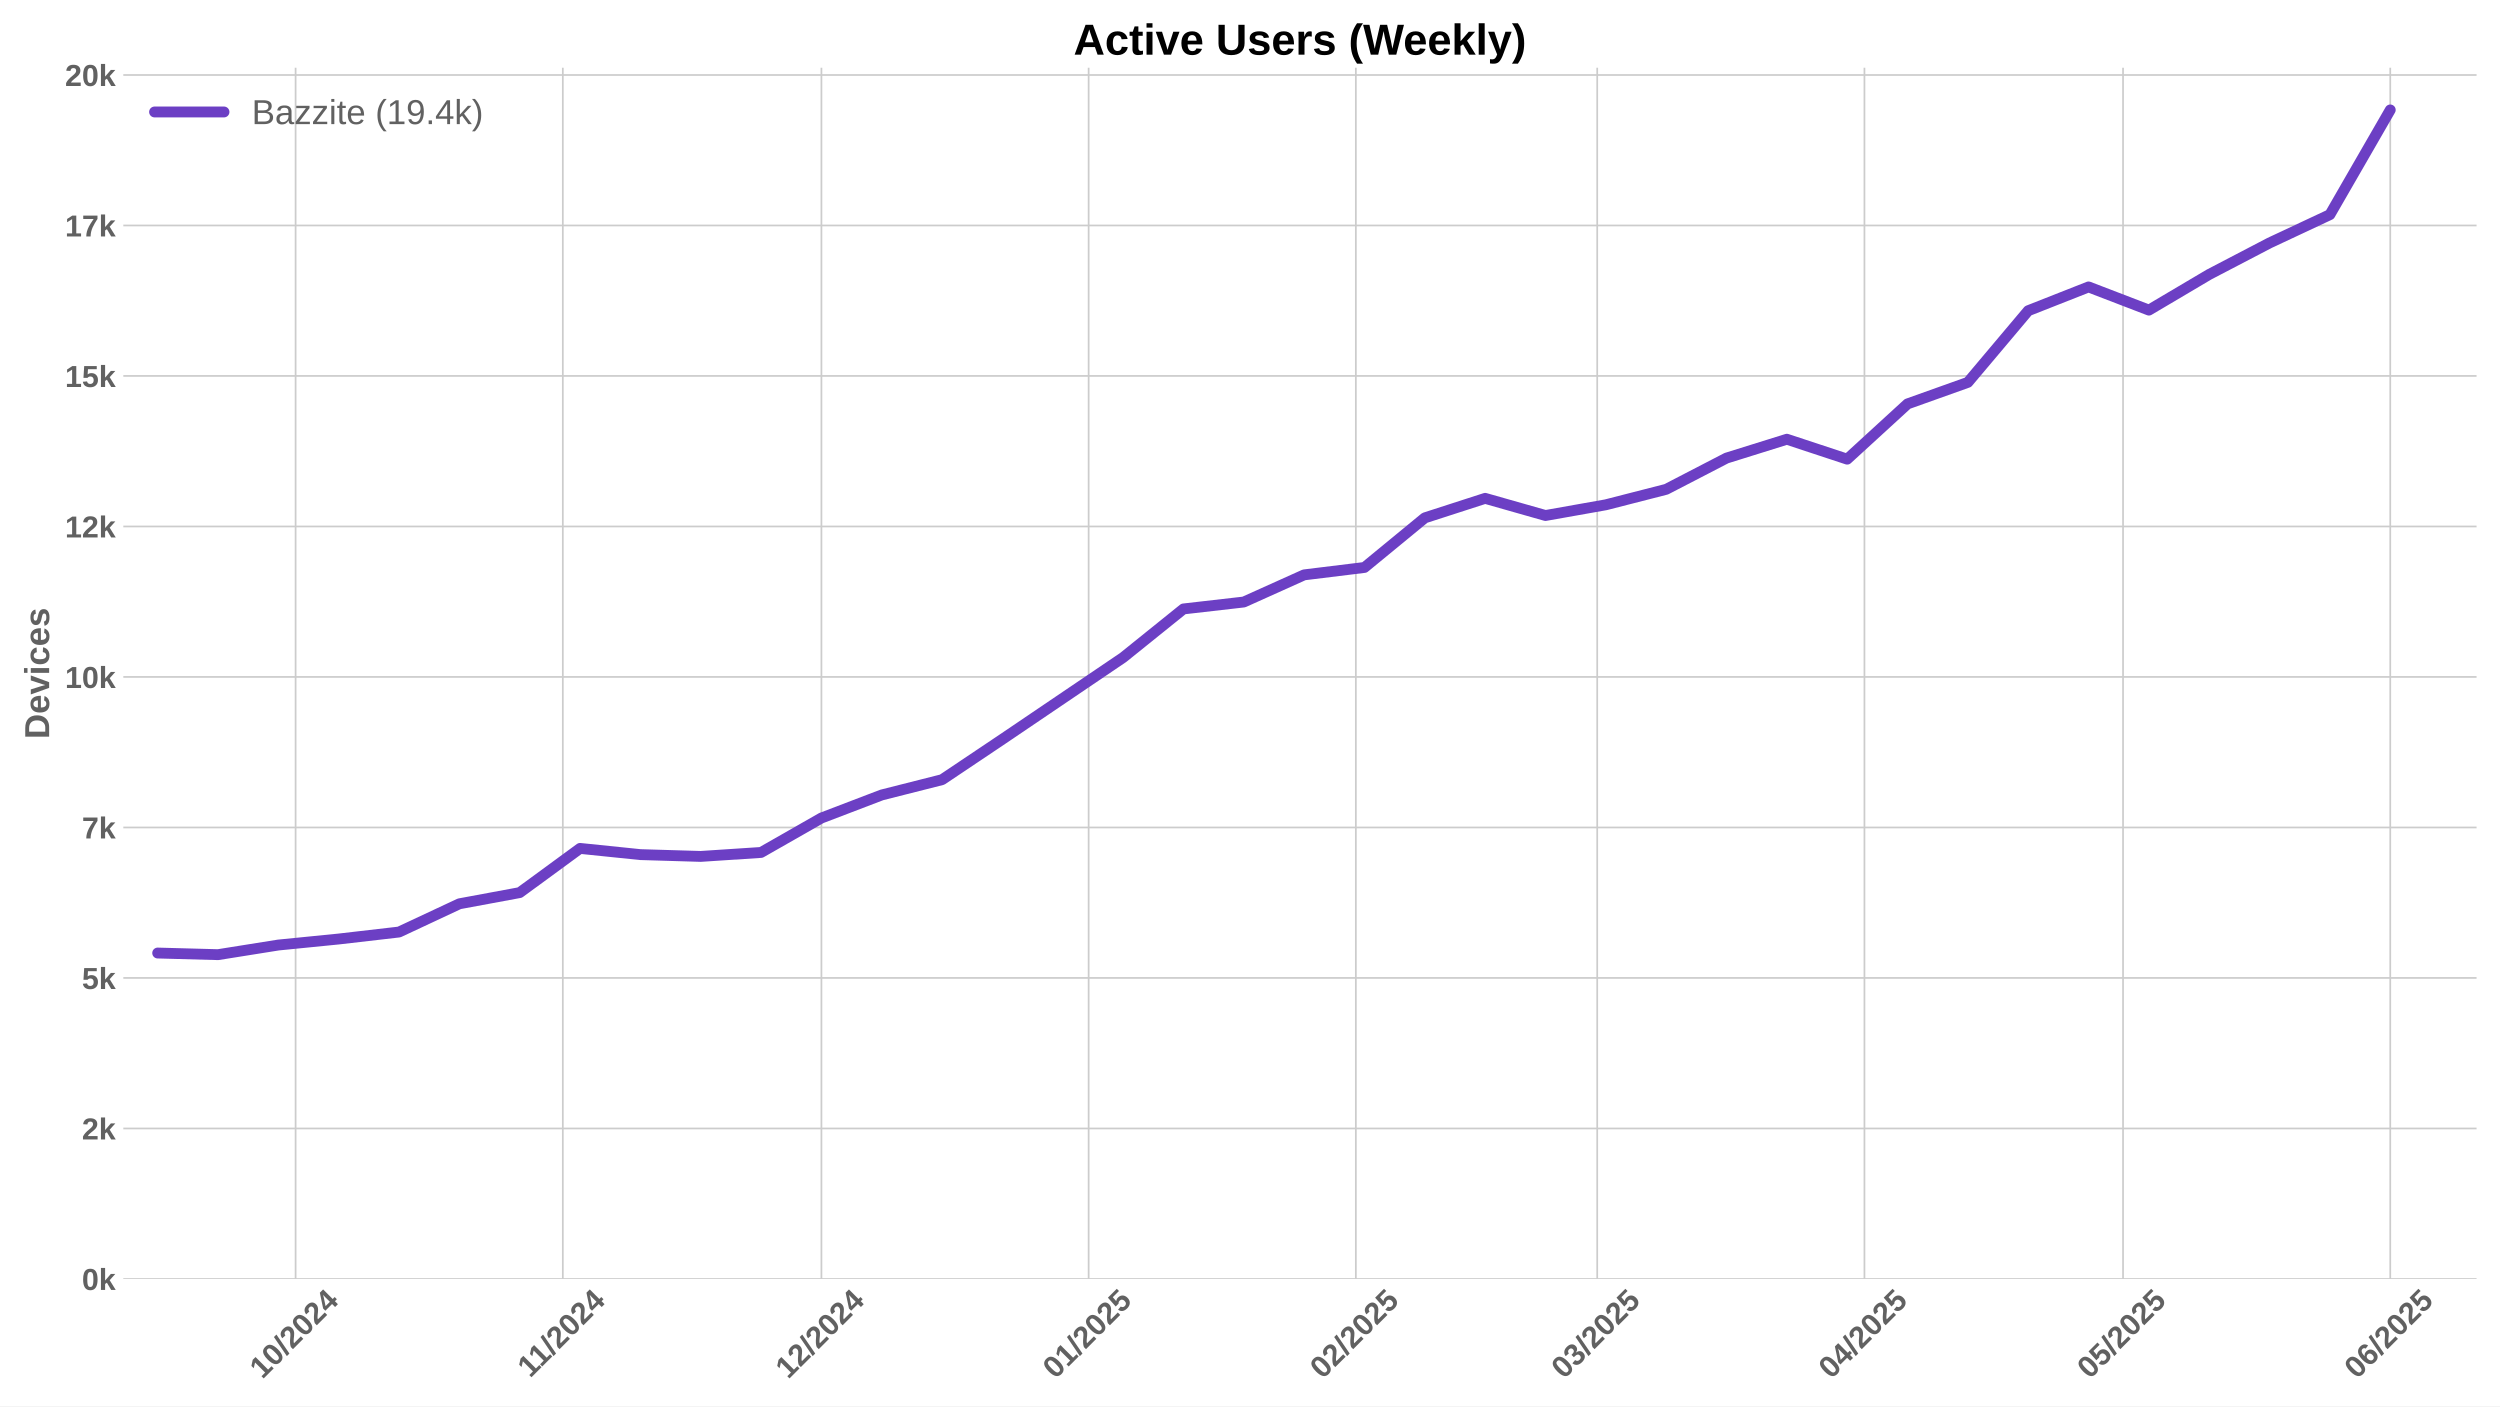
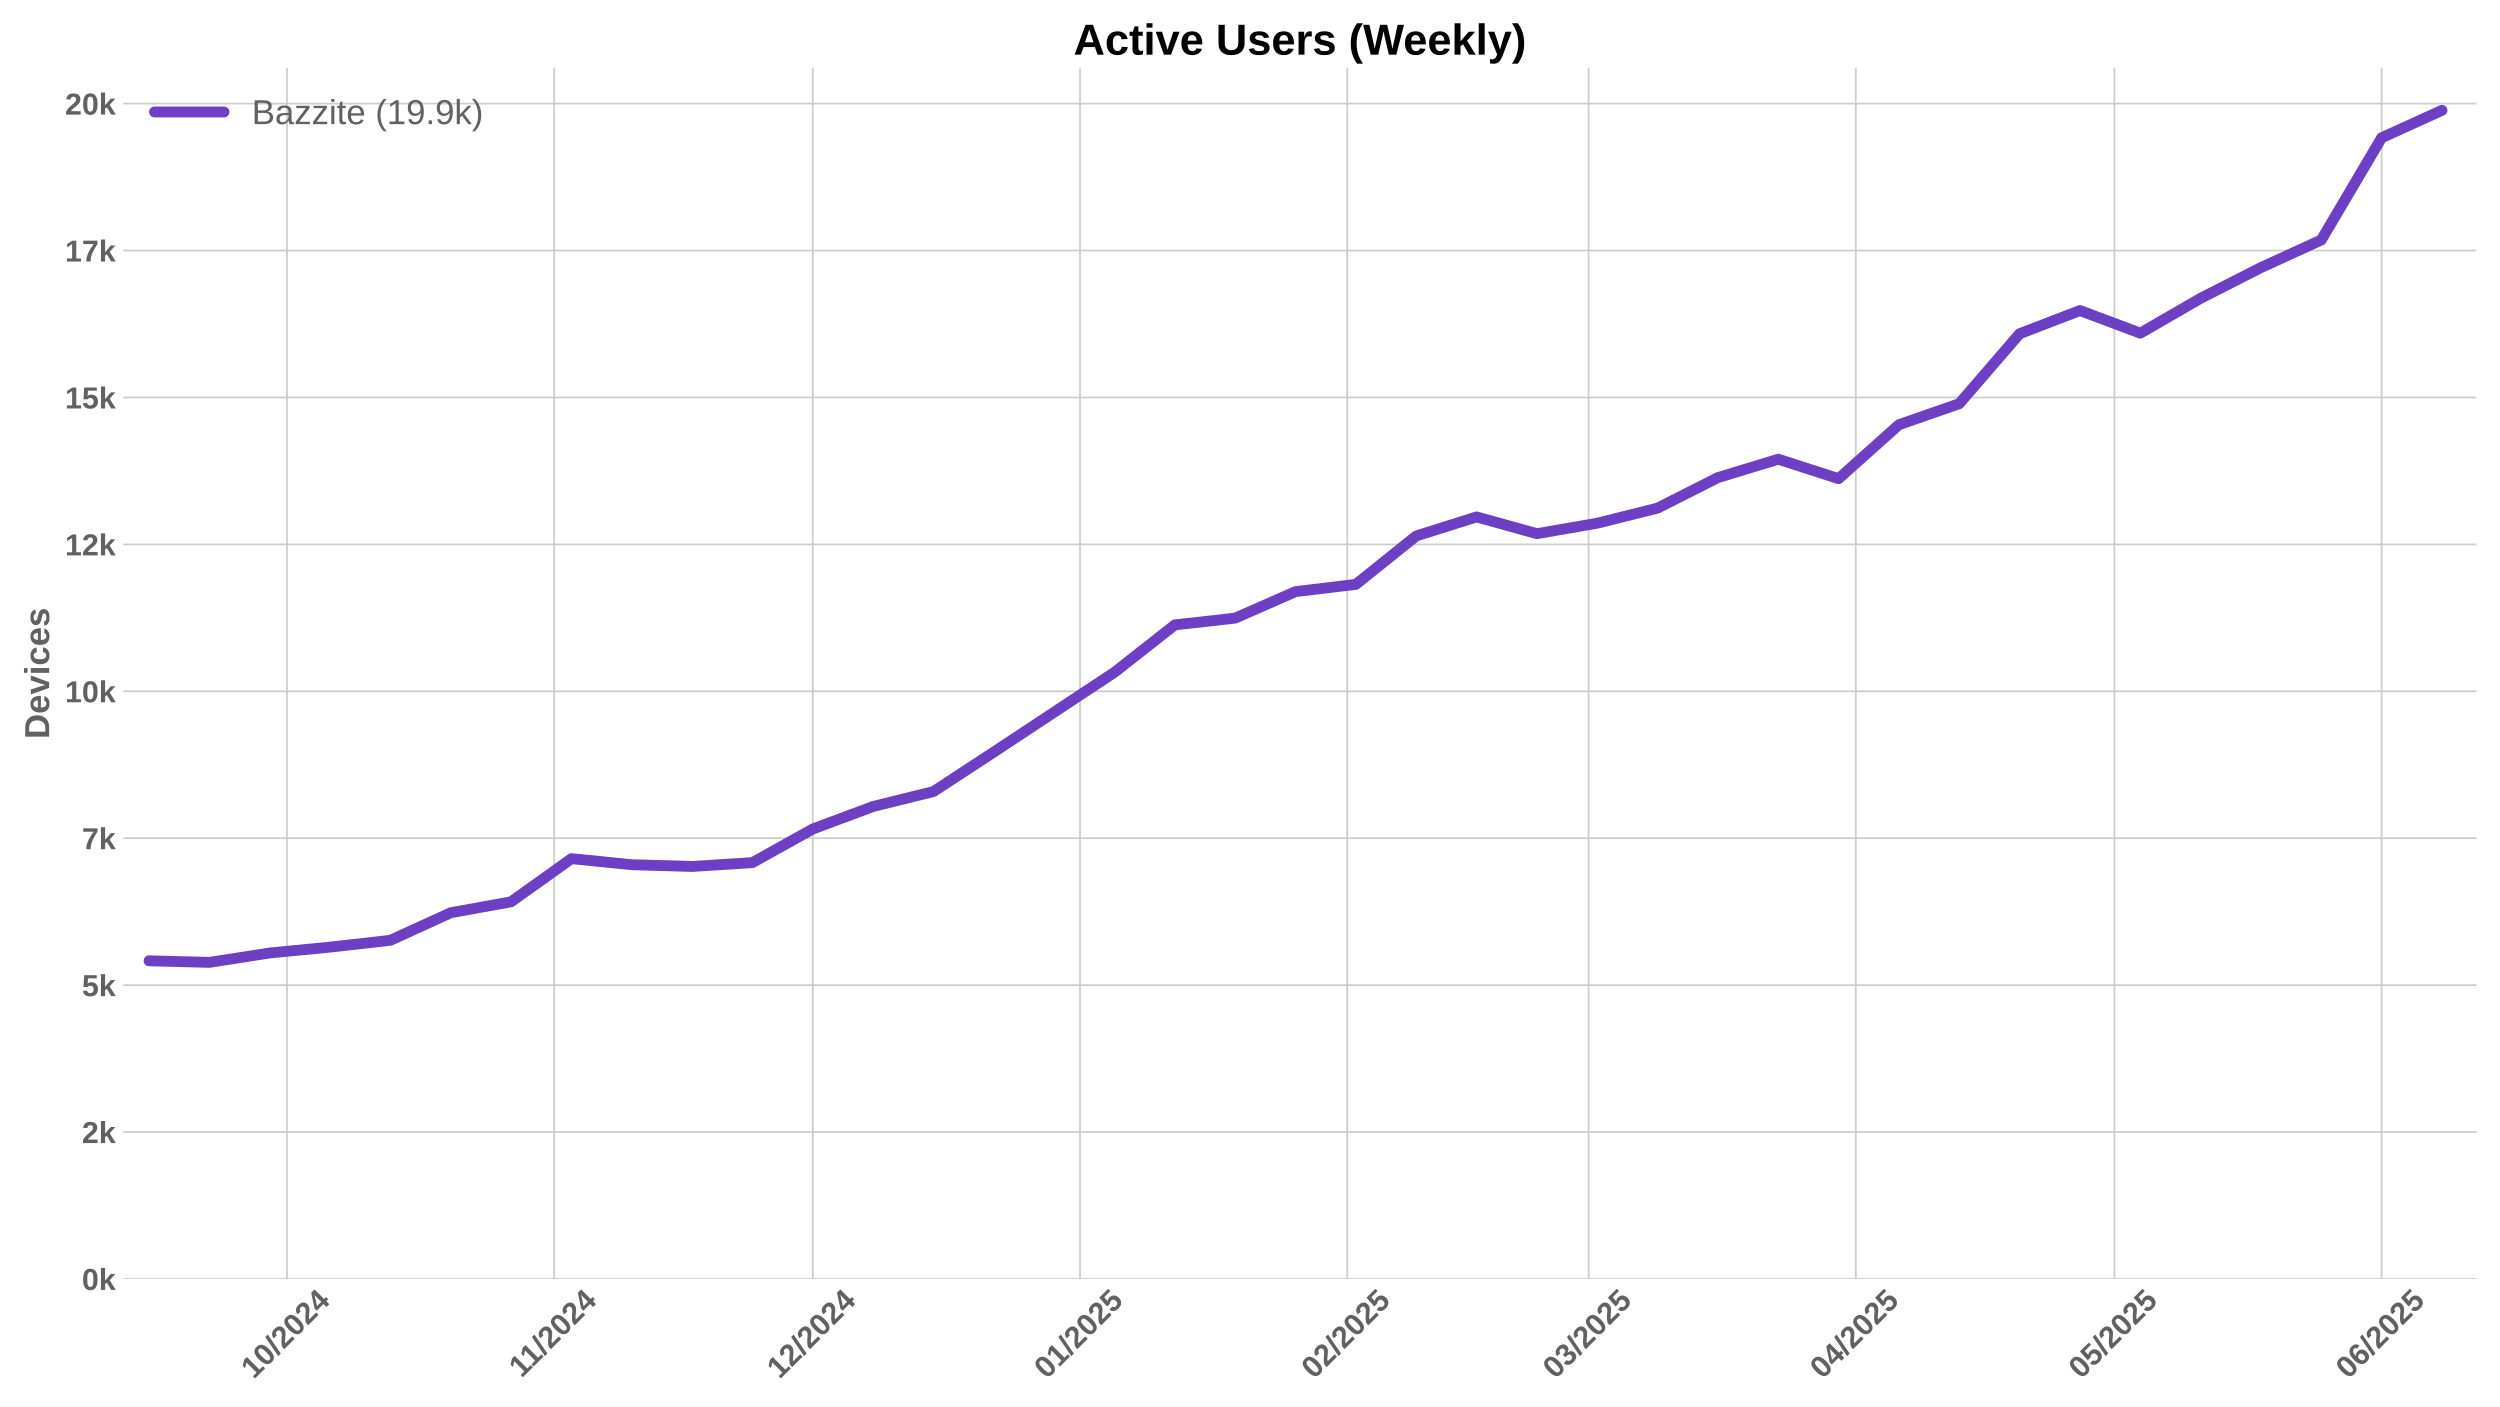
<svg xmlns="http://www.w3.org/2000/svg" xmlns:xlink="http://www.w3.org/1999/xlink" width="1152pt" height="648pt" viewBox="0 0 1152 648" version="1.1">
  <defs>
    <style type="text/css">*{stroke-linejoin: round; stroke-linecap: butt}</style>
  </defs>
  <g id="figure_1">
    <g id="patch_1">
      <path d="M 0 648  L 1152 648  L 1152 0  L 0 0  z " style="fill: #ffffff" />
    </g>
    <g id="axes_1">
      <g id="patch_2">
        <path d="M 56.82 589.343  L 1141.2 589.343  L 1141.2 31.2  L 56.82 31.2  z " style="fill: #ffffff" />
      </g>
      <g id="matplotlib.axis_1">
        <g id="xtick_1">
          <g id="line2d_1">
-             <path d="M 136.212 589.343  L 136.212 31.2  " clip-path="url(#pd153129664)" style="fill: none; stroke: #cccccc; stroke-width: 0.8; stroke-linecap: round" />
+             <path d="M 132.24 589.343  L 132.24 31.2  " clip-path="url(#pd55e309012)" style="fill: none; stroke: #cccccc; stroke-width: 0.8; stroke-linecap: round" />
          </g>
          <g id="line2d_2" />
          <g id="text_1">
-             <g style="fill: #616161" transform="translate(120.8818 635.7977) rotate(-45) scale(0.14 -0.14)">
+             <g style="fill: #616161" transform="translate(116.9095 635.7977) rotate(-45) scale(0.14 -0.14)">
              <defs>
                <path id="LiberationSans-Bold-31" d="M 403 0  L 403 653  L 1494 653  L 1494 3656  L 438 2997  L 438 3688  L 1541 4403  L 2372 4403  L 2372 653  L 3381 653  L 3381 0  L 403 0  z " transform="scale(0.015625)" />
                <path id="LiberationSans-Bold-30" d="M 3297 2203  Q 3297 1088 2914 512  Q 2531 -63 1766 -63  Q 253 -63 253 2203  Q 253 2994 418 3494  Q 584 3994 915 4231  Q 1247 4469 1791 4469  Q 2572 4469 2934 3903  Q 3297 3338 3297 2203  z M 2416 2203  Q 2416 2813 2356 3150  Q 2297 3488 2165 3634  Q 2034 3781 1784 3781  Q 1519 3781 1383 3632  Q 1247 3484 1189 3148  Q 1131 2813 1131 2203  Q 1131 1600 1192 1261  Q 1253 922 1386 775  Q 1519 628 1772 628  Q 2022 628 2158 783  Q 2294 938 2355 1278  Q 2416 1619 2416 2203  z " transform="scale(0.015625)" />
                <path id="LiberationSans-Bold-2f" d="M 63 -128  L 972 4638  L 1716 4638  L 822 -128  L 63 -128  z " transform="scale(0.015625)" />
                <path id="LiberationSans-Bold-32" d="M 222 0  L 222 609  Q 394 988 711 1347  Q 1028 1706 1509 2097  Q 1972 2472 2158 2715  Q 2344 2959 2344 3194  Q 2344 3769 1766 3769  Q 1484 3769 1336 3617  Q 1188 3466 1144 3163  L 259 3213  Q 334 3825 717 4147  Q 1100 4469 1759 4469  Q 2472 4469 2853 4144  Q 3234 3819 3234 3231  Q 3234 2922 3112 2672  Q 2991 2422 2800 2211  Q 2609 2000 2376 1815  Q 2144 1631 1925 1456  Q 1706 1281 1526 1103  Q 1347 925 1259 722  L 3303 722  L 3303 0  L 222 0  z " transform="scale(0.015625)" />
                <path id="LiberationSans-Bold-34" d="M 2938 897  L 2938 0  L 2100 0  L 2100 897  L 97 897  L 97 1556  L 1956 4403  L 2938 4403  L 2938 1550  L 3525 1550  L 3525 897  L 2938 897  z M 2100 2991  Q 2100 3159 2111 3356  Q 2122 3553 2128 3609  Q 2047 3434 1834 3103  L 813 1550  L 2100 1550  L 2100 2991  z " transform="scale(0.015625)" />
              </defs>
              <use xlink:href="#LiberationSans-Bold-31" />
              <use xlink:href="#LiberationSans-Bold-30" transform="translate(55.61523 0)" />
              <use xlink:href="#LiberationSans-Bold-2f" transform="translate(111.2305 0)" />
              <use xlink:href="#LiberationSans-Bold-32" transform="translate(139.0137 0)" />
              <use xlink:href="#LiberationSans-Bold-30" transform="translate(194.6289 0)" />
              <use xlink:href="#LiberationSans-Bold-32" transform="translate(250.2441 0)" />
              <use xlink:href="#LiberationSans-Bold-34" transform="translate(305.8594 0)" />
            </g>
          </g>
        </g>
        <g id="xtick_2">
          <g id="line2d_3">
-             <path d="M 259.347 589.343  L 259.347 31.2  " clip-path="url(#pd153129664)" style="fill: none; stroke: #cccccc; stroke-width: 0.8; stroke-linecap: round" />
+             <path d="M 255.375 589.343  L 255.375 31.2  " clip-path="url(#pd55e309012)" style="fill: none; stroke: #cccccc; stroke-width: 0.8; stroke-linecap: round" />
          </g>
          <g id="line2d_4" />
          <g id="text_2">
-             <g style="fill: #616161" transform="translate(244.2888 635.2532) rotate(-45) scale(0.14 -0.14)">
+             <g style="fill: #616161" transform="translate(240.3165 635.2532) rotate(-45) scale(0.14 -0.14)">
              <use xlink:href="#LiberationSans-Bold-31" />
              <use xlink:href="#LiberationSans-Bold-31" transform="translate(50.11523 0)" />
              <use xlink:href="#LiberationSans-Bold-2f" transform="translate(105.7305 0)" />
              <use xlink:href="#LiberationSans-Bold-32" transform="translate(133.5137 0)" />
              <use xlink:href="#LiberationSans-Bold-30" transform="translate(189.1289 0)" />
              <use xlink:href="#LiberationSans-Bold-32" transform="translate(244.7441 0)" />
              <use xlink:href="#LiberationSans-Bold-34" transform="translate(300.3594 0)" />
            </g>
          </g>
        </g>
        <g id="xtick_3">
          <g id="line2d_5">
-             <path d="M 378.509 589.343  L 378.509 31.2  " clip-path="url(#pd153129664)" style="fill: none; stroke: #cccccc; stroke-width: 0.8; stroke-linecap: round" />
+             <path d="M 374.537 589.343  L 374.537 31.2  " clip-path="url(#pd55e309012)" style="fill: none; stroke: #cccccc; stroke-width: 0.8; stroke-linecap: round" />
          </g>
          <g id="line2d_6" />
          <g id="text_3">
-             <g style="fill: #616161" transform="translate(363.1792 635.7977) rotate(-45) scale(0.14 -0.14)">
+             <g style="fill: #616161" transform="translate(359.2069 635.7977) rotate(-45) scale(0.14 -0.14)">
              <use xlink:href="#LiberationSans-Bold-31" />
              <use xlink:href="#LiberationSans-Bold-32" transform="translate(55.61523 0)" />
              <use xlink:href="#LiberationSans-Bold-2f" transform="translate(111.2305 0)" />
              <use xlink:href="#LiberationSans-Bold-32" transform="translate(139.0137 0)" />
              <use xlink:href="#LiberationSans-Bold-30" transform="translate(194.6289 0)" />
              <use xlink:href="#LiberationSans-Bold-32" transform="translate(250.2441 0)" />
              <use xlink:href="#LiberationSans-Bold-34" transform="translate(305.8594 0)" />
            </g>
          </g>
        </g>
        <g id="xtick_4">
          <g id="line2d_7">
-             <path d="M 501.644 589.343  L 501.644 31.2  " clip-path="url(#pd153129664)" style="fill: none; stroke: #cccccc; stroke-width: 0.8; stroke-linecap: round" />
+             <path d="M 497.672 589.343  L 497.672 31.2  " clip-path="url(#pd55e309012)" style="fill: none; stroke: #cccccc; stroke-width: 0.8; stroke-linecap: round" />
          </g>
          <g id="line2d_8" />
          <g id="text_4">
-             <g style="fill: #616161" transform="translate(486.3139 635.7977) rotate(-45) scale(0.14 -0.14)">
+             <g style="fill: #616161" transform="translate(482.3416 635.7977) rotate(-45) scale(0.14 -0.14)">
              <defs>
                <path id="LiberationSans-Bold-35" d="M 3381 1466  Q 3381 766 2945 351  Q 2509 -63 1750 -63  Q 1088 -63 689 235  Q 291 534 197 1100  L 1075 1172  Q 1144 891 1319 762  Q 1494 634 1759 634  Q 2088 634 2283 843  Q 2478 1053 2478 1447  Q 2478 1794 2293 2001  Q 2109 2209 1778 2209  Q 1413 2209 1181 1925  L 325 1925  L 478 4403  L 3125 4403  L 3125 3750  L 1275 3750  L 1203 2638  Q 1522 2919 2000 2919  Q 2628 2919 3004 2528  Q 3381 2138 3381 1466  z " transform="scale(0.015625)" />
              </defs>
              <use xlink:href="#LiberationSans-Bold-30" />
              <use xlink:href="#LiberationSans-Bold-31" transform="translate(55.61523 0)" />
              <use xlink:href="#LiberationSans-Bold-2f" transform="translate(111.2305 0)" />
              <use xlink:href="#LiberationSans-Bold-32" transform="translate(139.0137 0)" />
              <use xlink:href="#LiberationSans-Bold-30" transform="translate(194.6289 0)" />
              <use xlink:href="#LiberationSans-Bold-32" transform="translate(250.2441 0)" />
              <use xlink:href="#LiberationSans-Bold-35" transform="translate(305.8594 0)" />
            </g>
          </g>
        </g>
        <g id="xtick_5">
          <g id="line2d_9">
-             <path d="M 624.779 589.343  L 624.779 31.2  " clip-path="url(#pd153129664)" style="fill: none; stroke: #cccccc; stroke-width: 0.8; stroke-linecap: round" />
+             <path d="M 620.807 589.343  L 620.807 31.2  " clip-path="url(#pd55e309012)" style="fill: none; stroke: #cccccc; stroke-width: 0.8; stroke-linecap: round" />
          </g>
          <g id="line2d_10" />
          <g id="text_5">
-             <g style="fill: #616161" transform="translate(609.4486 635.7977) rotate(-45) scale(0.14 -0.14)">
+             <g style="fill: #616161" transform="translate(605.4764 635.7977) rotate(-45) scale(0.14 -0.14)">
              <use xlink:href="#LiberationSans-Bold-30" />
              <use xlink:href="#LiberationSans-Bold-32" transform="translate(55.61523 0)" />
              <use xlink:href="#LiberationSans-Bold-2f" transform="translate(111.2305 0)" />
              <use xlink:href="#LiberationSans-Bold-32" transform="translate(139.0137 0)" />
              <use xlink:href="#LiberationSans-Bold-30" transform="translate(194.6289 0)" />
              <use xlink:href="#LiberationSans-Bold-32" transform="translate(250.2441 0)" />
              <use xlink:href="#LiberationSans-Bold-35" transform="translate(305.8594 0)" />
            </g>
          </g>
        </g>
        <g id="xtick_6">
          <g id="line2d_11">
-             <path d="M 735.997 589.343  L 735.997 31.2  " clip-path="url(#pd153129664)" style="fill: none; stroke: #cccccc; stroke-width: 0.8; stroke-linecap: round" />
+             <path d="M 732.025 589.343  L 732.025 31.2  " clip-path="url(#pd55e309012)" style="fill: none; stroke: #cccccc; stroke-width: 0.8; stroke-linecap: round" />
          </g>
          <g id="line2d_12" />
          <g id="text_6">
-             <g style="fill: #616161" transform="translate(720.6671 635.7977) rotate(-45) scale(0.14 -0.14)">
+             <g style="fill: #616161" transform="translate(716.6948 635.7977) rotate(-45) scale(0.14 -0.14)">
              <defs>
                <path id="LiberationSans-Bold-33" d="M 3328 1222  Q 3328 603 2922 265  Q 2516 -72 1766 -72  Q 1056 -72 637 254  Q 219 581 147 1197  L 1041 1275  Q 1125 641 1763 641  Q 2078 641 2253 797  Q 2428 953 2428 1275  Q 2428 1569 2215 1725  Q 2003 1881 1584 1881  L 1278 1881  L 1278 2591  L 1566 2591  Q 1944 2591 2134 2745  Q 2325 2900 2325 3188  Q 2325 3459 2173 3614  Q 2022 3769 1731 3769  Q 1459 3769 1292 3619  Q 1125 3469 1100 3194  L 222 3256  Q 291 3825 694 4147  Q 1097 4469 1747 4469  Q 2438 4469 2827 4158  Q 3216 3847 3216 3297  Q 3216 2884 2973 2618  Q 2731 2353 2275 2266  L 2275 2253  Q 2781 2194 3054 1920  Q 3328 1647 3328 1222  z " transform="scale(0.015625)" />
              </defs>
              <use xlink:href="#LiberationSans-Bold-30" />
              <use xlink:href="#LiberationSans-Bold-33" transform="translate(55.61523 0)" />
              <use xlink:href="#LiberationSans-Bold-2f" transform="translate(111.2305 0)" />
              <use xlink:href="#LiberationSans-Bold-32" transform="translate(139.0137 0)" />
              <use xlink:href="#LiberationSans-Bold-30" transform="translate(194.6289 0)" />
              <use xlink:href="#LiberationSans-Bold-32" transform="translate(250.2441 0)" />
              <use xlink:href="#LiberationSans-Bold-35" transform="translate(305.8594 0)" />
            </g>
          </g>
        </g>
        <g id="xtick_7">
          <g id="line2d_13">
-             <path d="M 859.132 589.343  L 859.132 31.2  " clip-path="url(#pd153129664)" style="fill: none; stroke: #cccccc; stroke-width: 0.8; stroke-linecap: round" />
+             <path d="M 855.16 589.343  L 855.16 31.2  " clip-path="url(#pd55e309012)" style="fill: none; stroke: #cccccc; stroke-width: 0.8; stroke-linecap: round" />
          </g>
          <g id="line2d_14" />
          <g id="text_7">
-             <g style="fill: #616161" transform="translate(843.8018 635.7977) rotate(-45) scale(0.14 -0.14)">
+             <g style="fill: #616161" transform="translate(839.8295 635.7977) rotate(-45) scale(0.14 -0.14)">
              <use xlink:href="#LiberationSans-Bold-30" />
              <use xlink:href="#LiberationSans-Bold-34" transform="translate(55.61523 0)" />
              <use xlink:href="#LiberationSans-Bold-2f" transform="translate(111.2305 0)" />
              <use xlink:href="#LiberationSans-Bold-32" transform="translate(139.0137 0)" />
              <use xlink:href="#LiberationSans-Bold-30" transform="translate(194.6289 0)" />
              <use xlink:href="#LiberationSans-Bold-32" transform="translate(250.2441 0)" />
              <use xlink:href="#LiberationSans-Bold-35" transform="translate(305.8594 0)" />
            </g>
          </g>
        </g>
        <g id="xtick_8">
          <g id="line2d_15">
-             <path d="M 978.295 589.343  L 978.295 31.2  " clip-path="url(#pd153129664)" style="fill: none; stroke: #cccccc; stroke-width: 0.8; stroke-linecap: round" />
+             <path d="M 974.322 589.343  L 974.322 31.2  " clip-path="url(#pd55e309012)" style="fill: none; stroke: #cccccc; stroke-width: 0.8; stroke-linecap: round" />
          </g>
          <g id="line2d_16" />
          <g id="text_8">
-             <g style="fill: #616161" transform="translate(962.9645 635.7977) rotate(-45) scale(0.14 -0.14)">
+             <g style="fill: #616161" transform="translate(958.9922 635.7977) rotate(-45) scale(0.14 -0.14)">
              <use xlink:href="#LiberationSans-Bold-30" />
              <use xlink:href="#LiberationSans-Bold-35" transform="translate(55.61523 0)" />
              <use xlink:href="#LiberationSans-Bold-2f" transform="translate(111.2305 0)" />
              <use xlink:href="#LiberationSans-Bold-32" transform="translate(139.0137 0)" />
              <use xlink:href="#LiberationSans-Bold-30" transform="translate(194.6289 0)" />
              <use xlink:href="#LiberationSans-Bold-32" transform="translate(250.2441 0)" />
              <use xlink:href="#LiberationSans-Bold-35" transform="translate(305.8594 0)" />
            </g>
          </g>
        </g>
        <g id="xtick_9">
          <g id="line2d_17">
-             <path d="M 1101.429 589.343  L 1101.429 31.2  " clip-path="url(#pd153129664)" style="fill: none; stroke: #cccccc; stroke-width: 0.8; stroke-linecap: round" />
+             <path d="M 1097.457 589.343  L 1097.457 31.2  " clip-path="url(#pd55e309012)" style="fill: none; stroke: #cccccc; stroke-width: 0.8; stroke-linecap: round" />
          </g>
          <g id="line2d_18" />
          <g id="text_9">
-             <g style="fill: #616161" transform="translate(1086.099 635.7977) rotate(-45) scale(0.14 -0.14)">
+             <g style="fill: #616161" transform="translate(1082.127 635.7977) rotate(-45) scale(0.14 -0.14)">
              <defs>
                <path id="LiberationSans-Bold-36" d="M 3328 1441  Q 3328 738 2934 337  Q 2541 -63 1847 -63  Q 1069 -63 651 482  Q 234 1028 234 2100  Q 234 3278 657 3873  Q 1081 4469 1869 4469  Q 2428 4469 2751 4222  Q 3075 3975 3209 3456  L 2381 3341  Q 2263 3775 1850 3775  Q 1497 3775 1295 3422  Q 1094 3069 1094 2350  Q 1234 2584 1484 2709  Q 1734 2834 2050 2834  Q 2641 2834 2984 2459  Q 3328 2084 3328 1441  z M 2447 1416  Q 2447 1791 2273 1989  Q 2100 2188 1797 2188  Q 1506 2188 1331 2002  Q 1156 1816 1156 1509  Q 1156 1125 1339 873  Q 1522 622 1819 622  Q 2116 622 2281 833  Q 2447 1044 2447 1416  z " transform="scale(0.015625)" />
              </defs>
              <use xlink:href="#LiberationSans-Bold-30" />
              <use xlink:href="#LiberationSans-Bold-36" transform="translate(55.61523 0)" />
              <use xlink:href="#LiberationSans-Bold-2f" transform="translate(111.2305 0)" />
              <use xlink:href="#LiberationSans-Bold-32" transform="translate(139.0137 0)" />
              <use xlink:href="#LiberationSans-Bold-30" transform="translate(194.6289 0)" />
              <use xlink:href="#LiberationSans-Bold-32" transform="translate(250.2441 0)" />
              <use xlink:href="#LiberationSans-Bold-35" transform="translate(305.8594 0)" />
            </g>
          </g>
        </g>
      </g>
      <g id="matplotlib.axis_2">
        <g id="ytick_1">
          <g id="line2d_19">
-             <path d="M 56.82 589.343  L 1141.2 589.343  " clip-path="url(#pd153129664)" style="fill: none; stroke: #cccccc; stroke-width: 0.8; stroke-linecap: round" />
+             <path d="M 56.82 589.343  L 1141.2 589.343  " clip-path="url(#pd55e309012)" style="fill: none; stroke: #cccccc; stroke-width: 0.8; stroke-linecap: round" />
          </g>
          <g id="line2d_20" />
          <g id="text_10">
            <g style="fill: #616161" transform="translate(37.74938 594.416) scale(0.14 -0.14)">
              <defs>
                <path id="LiberationSans-Bold-6b" d="M 2606 0  L 1703 1531  L 1325 1269  L 1325 0  L 447 0  L 447 4638  L 1325 4638  L 1325 1981  L 2531 3381  L 3475 3381  L 2288 2063  L 3566 0  L 2606 0  z " transform="scale(0.015625)" />
              </defs>
              <use xlink:href="#LiberationSans-Bold-30" />
              <use xlink:href="#LiberationSans-Bold-6b" transform="translate(55.61523 0)" />
            </g>
          </g>
        </g>
        <g id="ytick_2">
          <g id="line2d_21">
-             <path d="M 56.82 519.993  L 1141.2 519.993  " clip-path="url(#pd153129664)" style="fill: none; stroke: #cccccc; stroke-width: 0.8; stroke-linecap: round" />
+             <path d="M 56.82 521.643  L 1141.2 521.643  " clip-path="url(#pd55e309012)" style="fill: none; stroke: #cccccc; stroke-width: 0.8; stroke-linecap: round" />
          </g>
          <g id="line2d_22" />
          <g id="text_11">
-             <g style="fill: #616161" transform="translate(37.74938 525.0663) scale(0.14 -0.14)">
+             <g style="fill: #616161" transform="translate(37.74938 526.7162) scale(0.14 -0.14)">
              <use xlink:href="#LiberationSans-Bold-32" />
              <use xlink:href="#LiberationSans-Bold-6b" transform="translate(55.61523 0)" />
            </g>
          </g>
        </g>
        <g id="ytick_3">
          <g id="line2d_23">
-             <path d="M 56.82 450.644  L 1141.2 450.644  " clip-path="url(#pd153129664)" style="fill: none; stroke: #cccccc; stroke-width: 0.8; stroke-linecap: round" />
+             <path d="M 56.82 453.944  L 1141.2 453.944  " clip-path="url(#pd55e309012)" style="fill: none; stroke: #cccccc; stroke-width: 0.8; stroke-linecap: round" />
          </g>
          <g id="line2d_24" />
          <g id="text_12">
-             <g style="fill: #616161" transform="translate(37.74938 455.7166) scale(0.14 -0.14)">
+             <g style="fill: #616161" transform="translate(37.74938 459.0163) scale(0.14 -0.14)">
              <use xlink:href="#LiberationSans-Bold-35" />
              <use xlink:href="#LiberationSans-Bold-6b" transform="translate(55.61523 0)" />
            </g>
          </g>
        </g>
        <g id="ytick_4">
          <g id="line2d_25">
-             <path d="M 56.82 381.294  L 1141.2 381.294  " clip-path="url(#pd153129664)" style="fill: none; stroke: #cccccc; stroke-width: 0.8; stroke-linecap: round" />
+             <path d="M 56.82 386.244  L 1141.2 386.244  " clip-path="url(#pd55e309012)" style="fill: none; stroke: #cccccc; stroke-width: 0.8; stroke-linecap: round" />
          </g>
          <g id="line2d_26" />
          <g id="text_13">
-             <g style="fill: #616161" transform="translate(37.74938 386.3668) scale(0.14 -0.14)">
+             <g style="fill: #616161" transform="translate(37.74938 391.3165) scale(0.14 -0.14)">
              <defs>
                <path id="LiberationSans-Bold-37" d="M 3278 3706  Q 2981 3238 2717 2797  Q 2453 2356 2256 1911  Q 2059 1466 1945 995  Q 1831 525 1831 0  L 916 0  Q 916 550 1059 1064  Q 1203 1578 1475 2111  Q 1747 2644 2463 3681  L 275 3681  L 275 4403  L 3278 4403  L 3278 3706  z " transform="scale(0.015625)" />
              </defs>
              <use xlink:href="#LiberationSans-Bold-37" />
              <use xlink:href="#LiberationSans-Bold-6b" transform="translate(55.61523 0)" />
            </g>
          </g>
        </g>
        <g id="ytick_5">
          <g id="line2d_27">
-             <path d="M 56.82 311.944  L 1141.2 311.944  " clip-path="url(#pd153129664)" style="fill: none; stroke: #cccccc; stroke-width: 0.8; stroke-linecap: round" />
+             <path d="M 56.82 318.544  L 1141.2 318.544  " clip-path="url(#pd55e309012)" style="fill: none; stroke: #cccccc; stroke-width: 0.8; stroke-linecap: round" />
          </g>
          <g id="line2d_28" />
          <g id="text_14">
-             <g style="fill: #616161" transform="translate(29.96406 317.0171) scale(0.14 -0.14)">
+             <g style="fill: #616161" transform="translate(29.96406 323.6167) scale(0.14 -0.14)">
              <use xlink:href="#LiberationSans-Bold-31" />
              <use xlink:href="#LiberationSans-Bold-30" transform="translate(55.61523 0)" />
              <use xlink:href="#LiberationSans-Bold-6b" transform="translate(111.2305 0)" />
            </g>
          </g>
        </g>
        <g id="ytick_6">
          <g id="line2d_29">
-             <path d="M 56.82 242.595  L 1141.2 242.595  " clip-path="url(#pd153129664)" style="fill: none; stroke: #cccccc; stroke-width: 0.8; stroke-linecap: round" />
+             <path d="M 56.82 250.844  L 1141.2 250.844  " clip-path="url(#pd55e309012)" style="fill: none; stroke: #cccccc; stroke-width: 0.8; stroke-linecap: round" />
          </g>
          <g id="line2d_30" />
          <g id="text_15">
-             <g style="fill: #616161" transform="translate(29.96406 247.6674) scale(0.14 -0.14)">
+             <g style="fill: #616161" transform="translate(29.96406 255.9168) scale(0.14 -0.14)">
              <use xlink:href="#LiberationSans-Bold-31" />
              <use xlink:href="#LiberationSans-Bold-32" transform="translate(55.61523 0)" />
              <use xlink:href="#LiberationSans-Bold-6b" transform="translate(111.2305 0)" />
            </g>
          </g>
        </g>
        <g id="ytick_7">
          <g id="line2d_31">
-             <path d="M 56.82 173.245  L 1141.2 173.245  " clip-path="url(#pd153129664)" style="fill: none; stroke: #cccccc; stroke-width: 0.8; stroke-linecap: round" />
+             <path d="M 56.82 183.144  L 1141.2 183.144  " clip-path="url(#pd55e309012)" style="fill: none; stroke: #cccccc; stroke-width: 0.8; stroke-linecap: round" />
          </g>
          <g id="line2d_32" />
          <g id="text_16">
-             <g style="fill: #616161" transform="translate(29.96406 178.3177) scale(0.14 -0.14)">
+             <g style="fill: #616161" transform="translate(29.96406 188.217) scale(0.14 -0.14)">
              <use xlink:href="#LiberationSans-Bold-31" />
              <use xlink:href="#LiberationSans-Bold-35" transform="translate(55.61523 0)" />
              <use xlink:href="#LiberationSans-Bold-6b" transform="translate(111.2305 0)" />
            </g>
          </g>
        </g>
        <g id="ytick_8">
          <g id="line2d_33">
-             <path d="M 56.82 103.895  L 1141.2 103.895  " clip-path="url(#pd153129664)" style="fill: none; stroke: #cccccc; stroke-width: 0.8; stroke-linecap: round" />
+             <path d="M 56.82 115.444  L 1141.2 115.444  " clip-path="url(#pd55e309012)" style="fill: none; stroke: #cccccc; stroke-width: 0.8; stroke-linecap: round" />
          </g>
          <g id="line2d_34" />
          <g id="text_17">
-             <g style="fill: #616161" transform="translate(29.96406 108.968) scale(0.14 -0.14)">
+             <g style="fill: #616161" transform="translate(29.96406 120.5171) scale(0.14 -0.14)">
              <use xlink:href="#LiberationSans-Bold-31" />
              <use xlink:href="#LiberationSans-Bold-37" transform="translate(55.61523 0)" />
              <use xlink:href="#LiberationSans-Bold-6b" transform="translate(111.2305 0)" />
            </g>
          </g>
        </g>
        <g id="ytick_9">
          <g id="line2d_35">
-             <path d="M 56.82 34.545  L 1141.2 34.545  " clip-path="url(#pd153129664)" style="fill: none; stroke: #cccccc; stroke-width: 0.8; stroke-linecap: round" />
+             <path d="M 56.82 47.744  L 1141.2 47.744  " clip-path="url(#pd55e309012)" style="fill: none; stroke: #cccccc; stroke-width: 0.8; stroke-linecap: round" />
          </g>
          <g id="line2d_36" />
          <g id="text_18">
-             <g style="fill: #616161" transform="translate(29.96406 39.61824) scale(0.14 -0.14)">
+             <g style="fill: #616161" transform="translate(29.96406 52.8173) scale(0.14 -0.14)">
              <use xlink:href="#LiberationSans-Bold-32" />
              <use xlink:href="#LiberationSans-Bold-30" transform="translate(55.61523 0)" />
              <use xlink:href="#LiberationSans-Bold-6b" transform="translate(111.2305 0)" />
            </g>
          </g>
        </g>
        <g id="text_19">
          <g style="fill: #616161" transform="translate(22.64406 340.5153) rotate(-90) scale(0.16 -0.16)">
            <defs>
              <path id="LiberationSans-Bold-44" d="M 4353 2234  Q 4353 1553 4086 1045  Q 3819 538 3330 269  Q 2841 0 2209 0  L 428 0  L 428 4403  L 2022 4403  Q 3134 4403 3743 3842  Q 4353 3281 4353 2234  z M 3425 2234  Q 3425 2944 3056 3317  Q 2688 3691 2003 3691  L 1350 3691  L 1350 713  L 2131 713  Q 2725 713 3075 1122  Q 3425 1531 3425 2234  z " transform="scale(0.015625)" />
              <path id="LiberationSans-Bold-65" d="M 1831 -63  Q 1069 -63 659 389  Q 250 841 250 1706  Q 250 2544 665 2994  Q 1081 3444 1844 3444  Q 2572 3444 2956 2961  Q 3341 2478 3341 1547  L 3341 1522  L 1172 1522  Q 1172 1028 1355 776  Q 1538 525 1875 525  Q 2341 525 2463 928  L 3291 856  Q 2931 -63 1831 -63  z M 1831 2891  Q 1522 2891 1355 2675  Q 1188 2459 1178 2072  L 2491 2072  Q 2466 2481 2294 2686  Q 2122 2891 1831 2891  z " transform="scale(0.015625)" />
              <path id="LiberationSans-Bold-76" d="M 2284 0  L 1234 0  L 25 3381  L 953 3381  L 1544 1491  Q 1591 1334 1766 709  Q 1797 838 1894 1159  Q 1991 1481 2613 3381  L 3531 3381  L 2284 0  z " transform="scale(0.015625)" />
              <path id="LiberationSans-Bold-69" d="M 447 3991  L 447 4638  L 1325 4638  L 1325 3991  L 447 3991  z M 447 0  L 447 3381  L 1325 3381  L 1325 0  L 447 0  z " transform="scale(0.015625)" />
              <path id="LiberationSans-Bold-63" d="M 1856 -63  Q 1088 -63 669 395  Q 250 853 250 1672  Q 250 2509 672 2976  Q 1094 3444 1869 3444  Q 2466 3444 2856 3144  Q 3247 2844 3347 2316  L 2463 2272  Q 2425 2531 2275 2686  Q 2125 2841 1850 2841  Q 1172 2841 1172 1706  Q 1172 538 1863 538  Q 2113 538 2281 695  Q 2450 853 2491 1166  L 3372 1125  Q 3325 778 3123 506  Q 2922 234 2594 85  Q 2266 -63 1856 -63  z " transform="scale(0.015625)" />
              <path id="LiberationSans-Bold-73" d="M 3297 988  Q 3297 497 2895 217  Q 2494 -63 1784 -63  Q 1088 -63 717 157  Q 347 378 225 844  L 997 959  Q 1063 719 1223 619  Q 1384 519 1784 519  Q 2153 519 2322 612  Q 2491 706 2491 906  Q 2491 1069 2355 1164  Q 2219 1259 1894 1325  Q 1150 1472 890 1598  Q 631 1725 495 1926  Q 359 2128 359 2422  Q 359 2906 732 3176  Q 1106 3447 1791 3447  Q 2394 3447 2761 3212  Q 3128 2978 3219 2534  L 2441 2453  Q 2403 2659 2256 2761  Q 2109 2863 1791 2863  Q 1478 2863 1322 2783  Q 1166 2703 1166 2516  Q 1166 2369 1286 2283  Q 1406 2197 1691 2141  Q 2088 2059 2395 1973  Q 2703 1888 2889 1769  Q 3075 1650 3186 1464  Q 3297 1278 3297 988  z " transform="scale(0.015625)" />
            </defs>
            <use xlink:href="#LiberationSans-Bold-44" />
            <use xlink:href="#LiberationSans-Bold-65" transform="translate(72.2168 0)" />
            <use xlink:href="#LiberationSans-Bold-76" transform="translate(127.832 0)" />
            <use xlink:href="#LiberationSans-Bold-69" transform="translate(183.4473 0)" />
            <use xlink:href="#LiberationSans-Bold-63" transform="translate(211.2305 0)" />
            <use xlink:href="#LiberationSans-Bold-65" transform="translate(266.8457 0)" />
            <use xlink:href="#LiberationSans-Bold-73" transform="translate(322.4609 0)" />
          </g>
        </g>
      </g>
      <g id="line2d_37">
-         <path d="M 72.659 439.159  L 100.463 439.908  L 128.268 435.47  L 156.073 432.696  L 183.877 429.478  L 211.682 416.468  L 239.486 411.309  L 267.291 390.948  L 295.096 393.805  L 322.9 394.637  L 350.705 392.806  L 378.509 376.939  L 406.314 366.314  L 434.119 359.269  L 461.923 340.627  L 517.533 302.984  L 545.337 280.598  L 573.142 277.408  L 600.946 264.897  L 628.751 261.485  L 656.556 238.628  L 684.36 229.64  L 712.165 237.546  L 739.969 232.608  L 767.774 225.479  L 795.579 211.082  L 823.383 202.399  L 851.188 211.581  L 878.993 186.116  L 906.797 176.185  L 934.602 143.175  L 962.406 132.218  L 990.211 142.897  L 1018.016 126.448  L 1045.82 111.94  L 1073.625 98.902  L 1101.429 50.662  " clip-path="url(#pd153129664)" style="fill: none; stroke: #6c3fc4; stroke-width: 5; stroke-linecap: round" />
+         <path d="M 68.686 442.732  L 96.491 443.464  L 124.296 439.131  L 152.1 436.423  L 179.905 433.282  L 207.71 420.581  L 235.514 415.544  L 263.319 395.667  L 291.123 398.457  L 318.928 399.269  L 346.733 397.482  L 374.537 381.992  L 402.342 371.621  L 430.146 364.742  L 457.951 346.544  L 513.56 309.797  L 541.365 287.944  L 569.17 284.829  L 596.974 272.616  L 624.779 269.285  L 652.583 246.972  L 680.388 238.198  L 708.193 245.915  L 735.997 241.095  L 763.802 234.136  L 791.606 220.081  L 819.411 211.605  L 847.216 220.569  L 875.02 195.709  L 902.825 186.015  L 930.63 153.79  L 958.434 143.093  L 986.239 153.519  L 1014.043 137.46  L 1041.848 123.298  L 1069.653 110.57  L 1097.457 63.478  L 1125.262 50.832  " clip-path="url(#pd55e309012)" style="fill: none; stroke: #6c3fc4; stroke-width: 5; stroke-linecap: round" />
      </g>
      <g id="patch_3">
        <path d="M 56.82 589.343  L 56.82 31.2  " style="fill: none" />
      </g>
      <g id="patch_4">
        <path d="M 1141.2 589.343  L 1141.2 31.2  " style="fill: none" />
      </g>
      <g id="patch_5">
        <path d="M 56.82 589.343  L 1141.2 589.343  " style="fill: none" />
      </g>
      <g id="patch_6">
        <path d="M 56.82 31.2  L 1141.2 31.2  " style="fill: none" />
      </g>
      <g id="text_20">
        <g transform="translate(494.6991 25.2) scale(0.2 -0.2)">
          <defs>
            <path id="LiberationSans-Bold-41" d="M 3541 0  L 3150 1125  L 1472 1125  L 1081 0  L 159 0  L 1766 4403  L 2853 4403  L 4453 0  L 3541 0  z M 2309 3725  L 2291 3656  Q 2259 3544 2215 3400  Q 2172 3256 1678 1819  L 2944 1819  L 2509 3084  L 2375 3509  L 2309 3725  z " transform="scale(0.015625)" />
            <path id="LiberationSans-Bold-74" d="M 1313 -56  Q 925 -56 715 155  Q 506 366 506 794  L 506 2788  L 78 2788  L 78 3381  L 550 3381  L 825 4175  L 1375 4175  L 1375 3381  L 2016 3381  L 2016 2788  L 1375 2788  L 1375 1031  Q 1375 784 1469 667  Q 1563 550 1759 550  Q 1863 550 2053 594  L 2053 50  Q 1728 -56 1313 -56  z " transform="scale(0.015625)" />
            <path id="LiberationSans-Bold-20" transform="scale(0.015625)" />
            <path id="LiberationSans-Bold-55" d="M 2259 -63  Q 1350 -63 867 381  Q 384 825 384 1650  L 384 4403  L 1306 4403  L 1306 1722  Q 1306 1200 1554 929  Q 1803 659 2284 659  Q 2778 659 3043 942  Q 3309 1225 3309 1753  L 3309 4403  L 4231 4403  L 4231 1697  Q 4231 859 3714 398  Q 3197 -63 2259 -63  z " transform="scale(0.015625)" />
            <path id="LiberationSans-Bold-72" d="M 447 0  L 447 2588  Q 447 2866 439 3052  Q 431 3238 422 3381  L 1259 3381  Q 1269 3325 1284 3039  Q 1300 2753 1300 2659  L 1313 2659  Q 1441 3016 1541 3161  Q 1641 3306 1778 3376  Q 1916 3447 2122 3447  Q 2291 3447 2394 3400  L 2394 2666  Q 2181 2713 2019 2713  Q 1691 2713 1508 2447  Q 1325 2181 1325 1659  L 1325 0  L 447 0  z " transform="scale(0.015625)" />
            <path id="LiberationSans-Bold-28" d="M 1247 -1328  Q 756 -622 537 81  Q 319 784 319 1659  Q 319 2531 537 3232  Q 756 3934 1247 4638  L 2125 4638  Q 1631 3925 1407 3219  Q 1184 2513 1184 1656  Q 1184 803 1406 101  Q 1628 -600 2125 -1328  L 1247 -1328  z " transform="scale(0.015625)" />
            <path id="LiberationSans-Bold-57" d="M 4897 0  L 3803 0  L 3206 2547  Q 3097 2997 3022 3488  Q 2947 3078 2900 2864  Q 2853 2650 2234 0  L 1141 0  L 6 4403  L 941 4403  L 1578 1559  L 1722 872  Q 1809 1306 1892 1701  Q 1975 2097 2516 4403  L 3547 4403  L 4103 2059  Q 4169 1797 4325 872  L 4403 1234  L 4569 1953  L 5100 4403  L 6034 4403  L 4897 0  z " transform="scale(0.015625)" />
            <path id="LiberationSans-Bold-6c" d="M 447 0  L 447 4638  L 1325 4638  L 1325 0  L 447 0  z " transform="scale(0.015625)" />
            <path id="LiberationSans-Bold-79" d="M 884 -1328  Q 569 -1328 331 -1288  L 331 -663  Q 497 -688 634 -688  Q 822 -688 945 -628  Q 1069 -569 1167 -431  Q 1266 -294 1388 34  L 50 3381  L 978 3381  L 1509 1797  Q 1634 1456 1825 753  L 1903 1050  L 2106 1784  L 2606 3381  L 3525 3381  L 2188 -178  Q 1919 -828 1630 -1078  Q 1341 -1328 884 -1328  z " transform="scale(0.015625)" />
            <path id="LiberationSans-Bold-29" d="M 6 -1328  Q 506 -597 726 101  Q 947 800 947 1656  Q 947 2516 722 3223  Q 497 3931 6 4638  L 884 4638  Q 1378 3928 1595 3225  Q 1813 2522 1813 1659  Q 1813 791 1595 87  Q 1378 -616 884 -1328  L 6 -1328  z " transform="scale(0.015625)" />
          </defs>
          <use xlink:href="#LiberationSans-Bold-41" />
          <use xlink:href="#LiberationSans-Bold-63" transform="translate(72.2168 0)" />
          <use xlink:href="#LiberationSans-Bold-74" transform="translate(127.832 0)" />
          <use xlink:href="#LiberationSans-Bold-69" transform="translate(161.1328 0)" />
          <use xlink:href="#LiberationSans-Bold-76" transform="translate(188.916 0)" />
          <use xlink:href="#LiberationSans-Bold-65" transform="translate(244.5312 0)" />
          <use xlink:href="#LiberationSans-Bold-20" transform="translate(300.1465 0)" />
          <use xlink:href="#LiberationSans-Bold-55" transform="translate(327.9297 0)" />
          <use xlink:href="#LiberationSans-Bold-73" transform="translate(400.1465 0)" />
          <use xlink:href="#LiberationSans-Bold-65" transform="translate(455.7617 0)" />
          <use xlink:href="#LiberationSans-Bold-72" transform="translate(511.377 0)" />
          <use xlink:href="#LiberationSans-Bold-73" transform="translate(550.293 0)" />
          <use xlink:href="#LiberationSans-Bold-20" transform="translate(605.9082 0)" />
          <use xlink:href="#LiberationSans-Bold-28" transform="translate(633.6914 0)" />
          <use xlink:href="#LiberationSans-Bold-57" transform="translate(666.9922 0)" />
          <use xlink:href="#LiberationSans-Bold-65" transform="translate(759.627 0)" />
          <use xlink:href="#LiberationSans-Bold-65" transform="translate(815.2422 0)" />
          <use xlink:href="#LiberationSans-Bold-6b" transform="translate(870.8574 0)" />
          <use xlink:href="#LiberationSans-Bold-6c" transform="translate(926.4727 0)" />
          <use xlink:href="#LiberationSans-Bold-79" transform="translate(954.2559 0)" />
          <use xlink:href="#LiberationSans-Bold-29" transform="translate(1009.871 0)" />
        </g>
      </g>
      <g id="legend_1">
        <g id="line2d_38">
          <path d="M 71.22 51.595  L 87.22 51.595  L 103.22 51.595  " style="fill: none; stroke: #6c3fc4; stroke-width: 5; stroke-linecap: round" />
        </g>
        <g id="text_21">
          <g style="fill: #616161" transform="translate(116.02 57.195) scale(0.16 -0.16)">
            <defs>
              <path id="LiberationSans-42" d="M 3931 1241  Q 3931 653 3503 326  Q 3075 0 2313 0  L 525 0  L 525 4403  L 2125 4403  Q 3675 4403 3675 3334  Q 3675 2944 3456 2678  Q 3238 2413 2838 2322  Q 3363 2259 3647 1970  Q 3931 1681 3931 1241  z M 3075 3263  Q 3075 3619 2831 3772  Q 2588 3925 2125 3925  L 1122 3925  L 1122 2531  L 2125 2531  Q 2603 2531 2839 2711  Q 3075 2891 3075 3263  z M 3328 1288  Q 3328 2066 2234 2066  L 1122 2066  L 1122 478  L 2281 478  Q 2828 478 3078 681  Q 3328 884 3328 1288  z " transform="scale(0.015625)" />
              <path id="LiberationSans-61" d="M 1294 -63  Q 784 -63 528 206  Q 272 475 272 944  Q 272 1469 617 1750  Q 963 2031 1731 2050  L 2491 2063  L 2491 2247  Q 2491 2659 2316 2837  Q 2141 3016 1766 3016  Q 1388 3016 1216 2887  Q 1044 2759 1009 2478  L 422 2531  Q 566 3444 1778 3444  Q 2416 3444 2737 3151  Q 3059 2859 3059 2306  L 3059 850  Q 3059 600 3125 473  Q 3191 347 3375 347  Q 3456 347 3559 369  L 3559 19  Q 3347 -31 3125 -31  Q 2813 -31 2670 133  Q 2528 297 2509 647  L 2491 647  Q 2275 259 1989 98  Q 1703 -63 1294 -63  z M 1422 359  Q 1731 359 1972 500  Q 2213 641 2352 886  Q 2491 1131 2491 1391  L 2491 1669  L 1875 1656  Q 1478 1650 1273 1575  Q 1069 1500 959 1344  Q 850 1188 850 934  Q 850 659 998 509  Q 1147 359 1422 359  z " transform="scale(0.015625)" />
              <path id="LiberationSans-7a" d="M 259 0  L 259 428  L 2150 2947  L 366 2947  L 366 3381  L 2816 3381  L 2816 2953  L 922 434  L 2881 434  L 2881 0  L 259 0  z " transform="scale(0.015625)" />
              <path id="LiberationSans-69" d="M 428 4100  L 428 4638  L 991 4638  L 991 4100  L 428 4100  z M 428 0  L 428 3381  L 991 3381  L 991 0  L 428 0  z " transform="scale(0.015625)" />
              <path id="LiberationSans-74" d="M 1731 25  Q 1453 -50 1163 -50  Q 488 -50 488 716  L 488 2972  L 97 2972  L 97 3381  L 509 3381  L 675 4138  L 1050 4138  L 1050 3381  L 1675 3381  L 1675 2972  L 1050 2972  L 1050 838  Q 1050 594 1129 495  Q 1209 397 1406 397  Q 1519 397 1731 441  L 1731 25  z " transform="scale(0.015625)" />
              <path id="LiberationSans-65" d="M 863 1572  Q 863 991 1103 675  Q 1344 359 1806 359  Q 2172 359 2392 506  Q 2613 653 2691 878  L 3184 738  Q 2881 -63 1806 -63  Q 1056 -63 664 384  Q 272 831 272 1713  Q 272 2550 664 2997  Q 1056 3444 1784 3444  Q 3275 3444 3275 1647  L 3275 1572  L 863 1572  z M 2694 2003  Q 2647 2538 2422 2783  Q 2197 3028 1775 3028  Q 1366 3028 1127 2754  Q 888 2481 869 2003  L 2694 2003  z " transform="scale(0.015625)" />
              <path id="LiberationSans-20" transform="scale(0.015625)" />
              <path id="LiberationSans-28" d="M 397 1663  Q 397 2566 680 3284  Q 963 4003 1550 4638  L 2094 4638  Q 1509 3988 1236 3256  Q 963 2525 963 1656  Q 963 791 1233 62  Q 1503 -666 2094 -1325  L 1550 -1325  Q 959 -688 678 32  Q 397 753 397 1650  L 397 1663  z " transform="scale(0.015625)" />
              <path id="LiberationSans-31" d="M 488 0  L 488 478  L 1609 478  L 1609 3866  L 616 3156  L 616 3688  L 1656 4403  L 2175 4403  L 2175 478  L 3247 478  L 3247 0  L 488 0  z " transform="scale(0.015625)" />
              <path id="LiberationSans-39" d="M 3256 2291  Q 3256 1156 2842 546  Q 2428 -63 1663 -63  Q 1147 -63 836 154  Q 525 372 391 856  L 928 941  Q 1097 391 1672 391  Q 2156 391 2422 841  Q 2688 1291 2700 2125  Q 2575 1844 2272 1673  Q 1969 1503 1606 1503  Q 1013 1503 656 1909  Q 300 2316 300 2988  Q 300 3678 687 4073  Q 1075 4469 1766 4469  Q 2500 4469 2878 3925  Q 3256 3381 3256 2291  z M 2644 2834  Q 2644 3366 2400 3689  Q 2156 4013 1747 4013  Q 1341 4013 1106 3736  Q 872 3459 872 2988  Q 872 2506 1106 2226  Q 1341 1947 1741 1947  Q 1984 1947 2193 2058  Q 2403 2169 2523 2372  Q 2644 2575 2644 2834  z " transform="scale(0.015625)" />
              <path id="LiberationSans-2e" d="M 584 0  L 584 684  L 1194 684  L 1194 0  L 584 0  z " transform="scale(0.015625)" />
-               <path id="LiberationSans-34" d="M 2753 997  L 2753 0  L 2222 0  L 2222 997  L 147 997  L 147 1434  L 2163 4403  L 2753 4403  L 2753 1441  L 3372 1441  L 3372 997  L 2753 997  z M 2222 3769  Q 2216 3750 2134 3603  Q 2053 3456 2013 3397  L 884 1734  L 716 1503  L 666 1441  L 2222 1441  L 2222 3769  z " transform="scale(0.015625)" />
              <path id="LiberationSans-6b" d="M 2550 0  L 1406 1544  L 994 1203  L 994 0  L 431 0  L 431 4638  L 994 4638  L 994 1741  L 2478 3381  L 3138 3381  L 1766 1928  L 3209 0  L 2550 0  z " transform="scale(0.015625)" />
              <path id="LiberationSans-29" d="M 1734 1650  Q 1734 747 1451 28  Q 1169 -691 581 -1325  L 38 -1325  Q 625 -669 897 57  Q 1169 784 1169 1656  Q 1169 2528 895 3256  Q 622 3984 38 4638  L 581 4638  Q 1172 4000 1453 3279  Q 1734 2559 1734 1663  L 1734 1650  z " transform="scale(0.015625)" />
            </defs>
            <use xlink:href="#LiberationSans-42" />
            <use xlink:href="#LiberationSans-61" transform="translate(66.69922 0)" />
            <use xlink:href="#LiberationSans-7a" transform="translate(122.3145 0)" />
            <use xlink:href="#LiberationSans-7a" transform="translate(172.3145 0)" />
            <use xlink:href="#LiberationSans-69" transform="translate(222.3145 0)" />
            <use xlink:href="#LiberationSans-74" transform="translate(244.5312 0)" />
            <use xlink:href="#LiberationSans-65" transform="translate(272.3145 0)" />
            <use xlink:href="#LiberationSans-20" transform="translate(327.9297 0)" />
            <use xlink:href="#LiberationSans-28" transform="translate(355.7129 0)" />
            <use xlink:href="#LiberationSans-31" transform="translate(389.0137 0)" />
            <use xlink:href="#LiberationSans-39" transform="translate(444.6289 0)" />
            <use xlink:href="#LiberationSans-2e" transform="translate(500.2441 0)" />
-             <use xlink:href="#LiberationSans-34" transform="translate(528.0273 0)" />
+             <use xlink:href="#LiberationSans-39" transform="translate(528.0273 0)" />
            <use xlink:href="#LiberationSans-6b" transform="translate(583.6426 0)" />
            <use xlink:href="#LiberationSans-29" transform="translate(633.6426 0)" />
          </g>
        </g>
      </g>
    </g>
  </g>
  <defs>
-     <clipPath id="pd153129664">
+     <clipPath id="pd55e309012">
      <rect x="56.82" y="31.2" width="1084.38" height="558.143" />
    </clipPath>
  </defs>
</svg>
